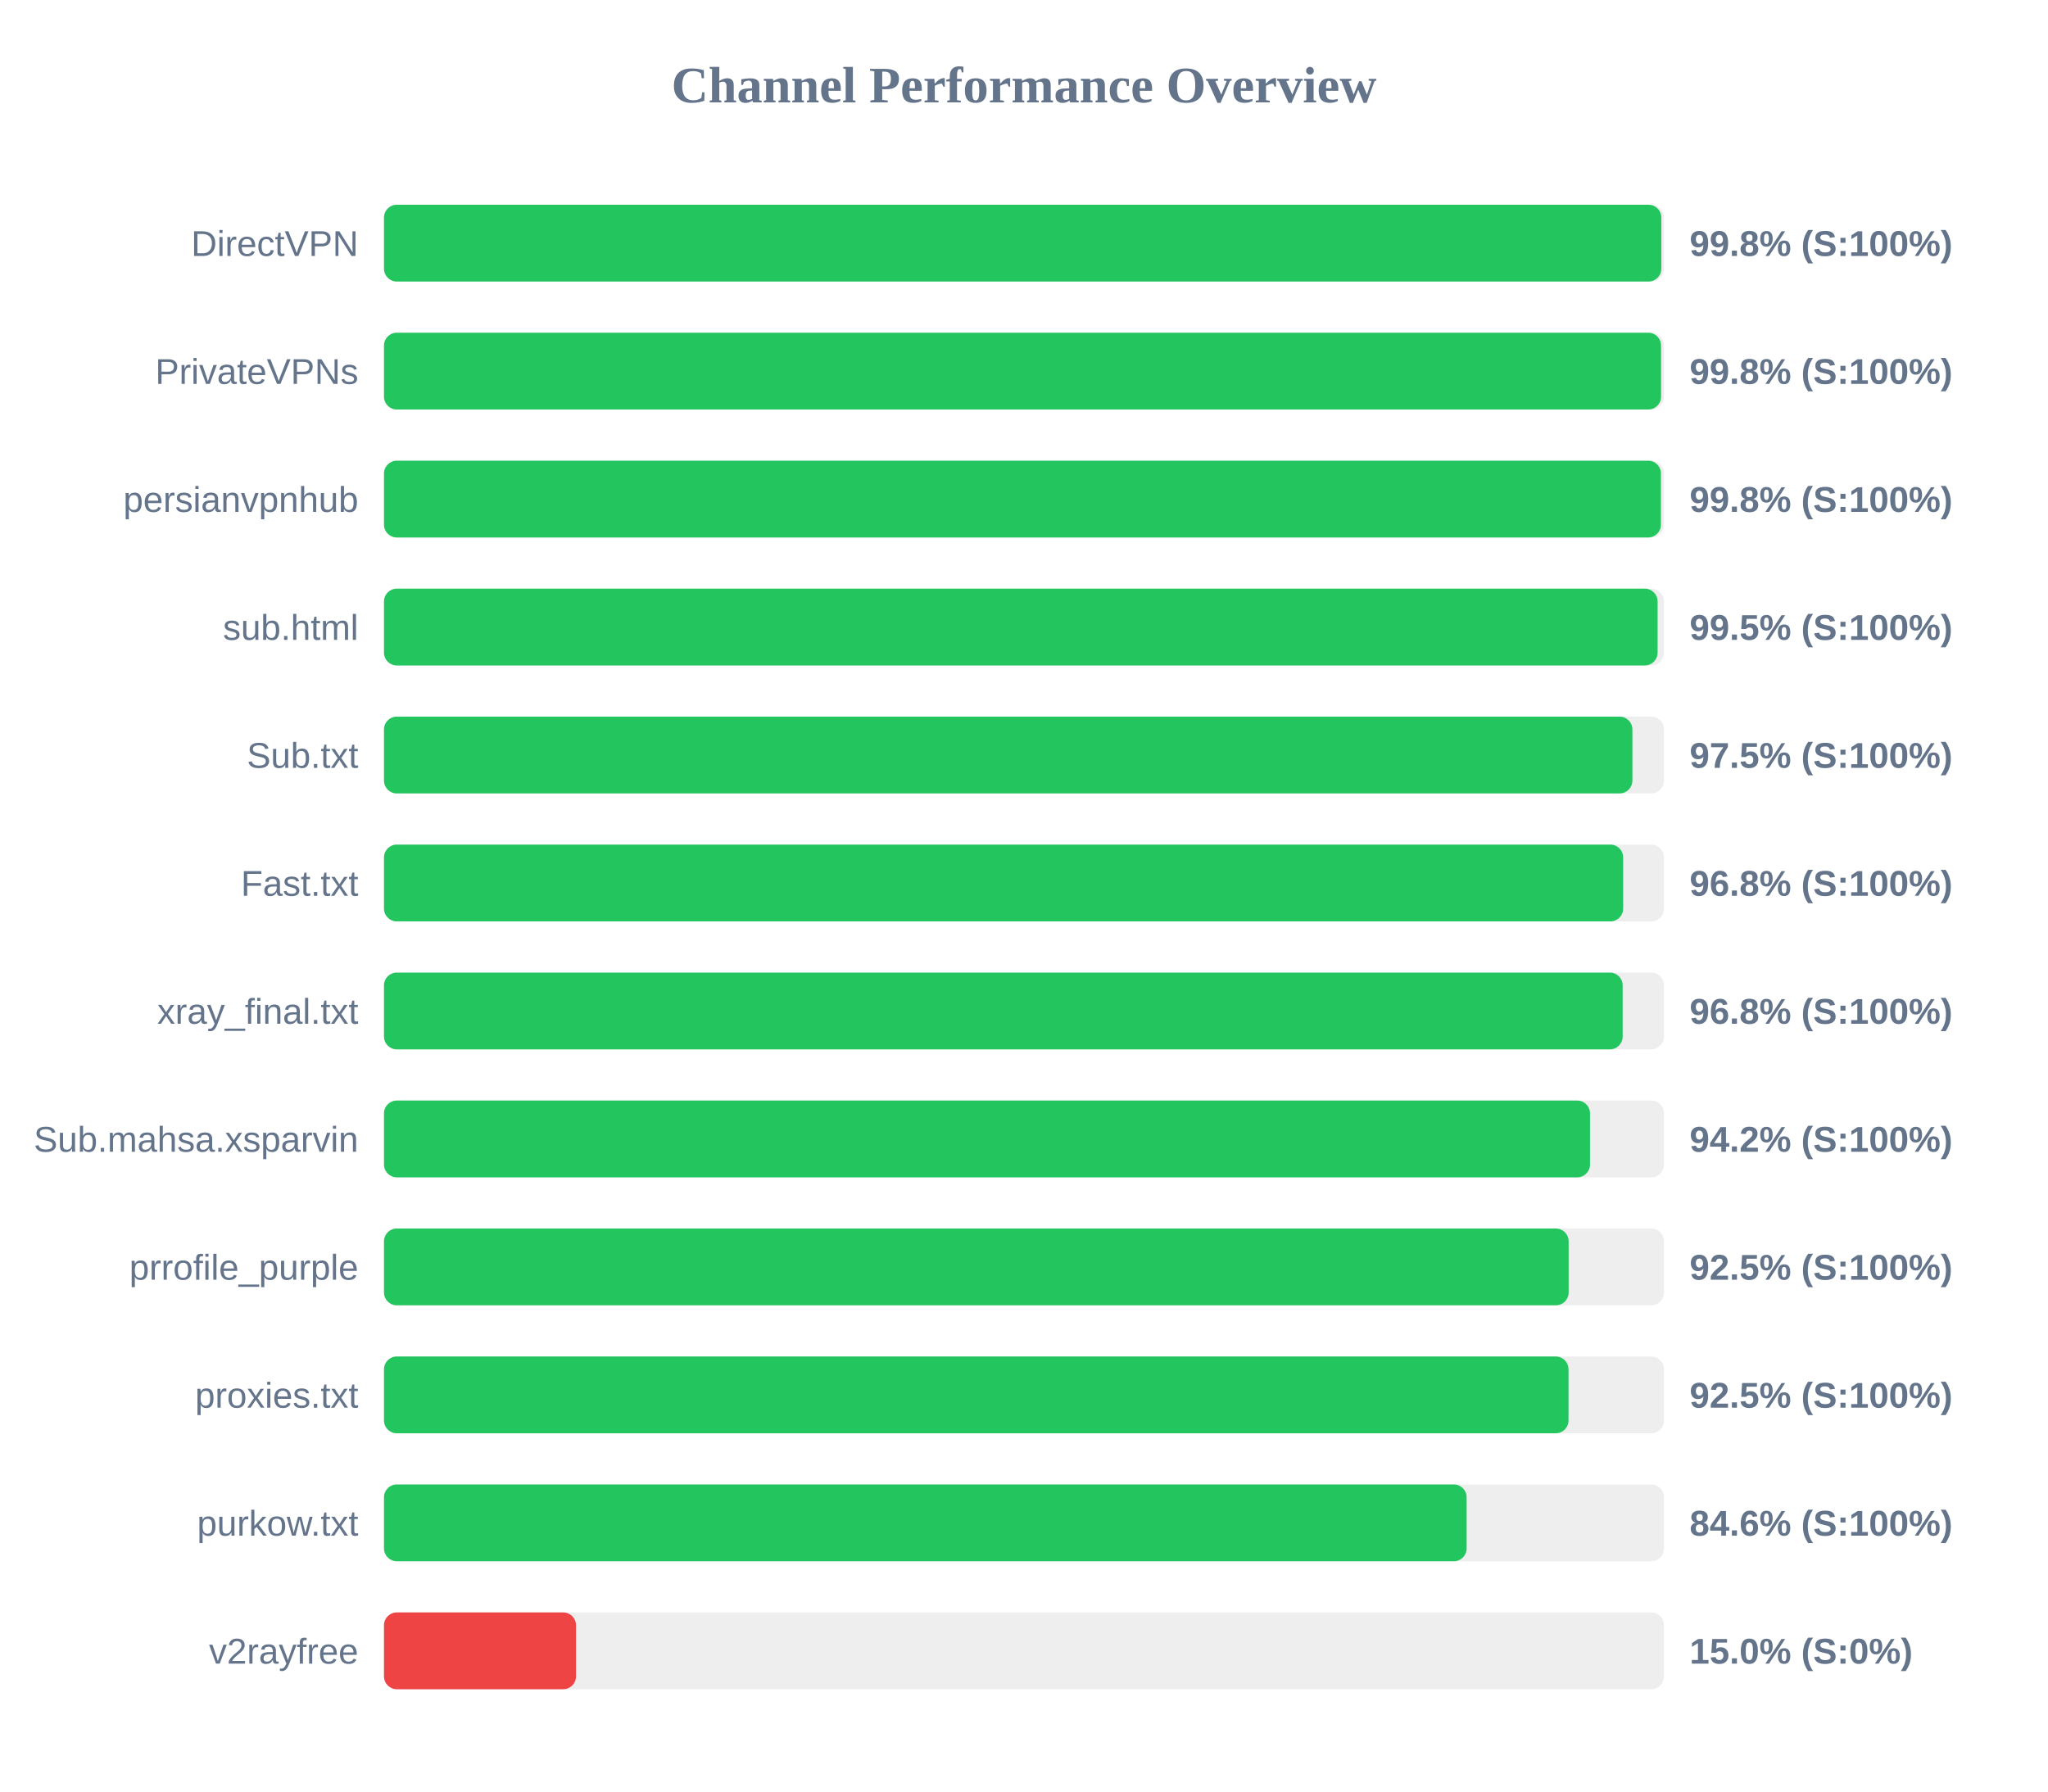
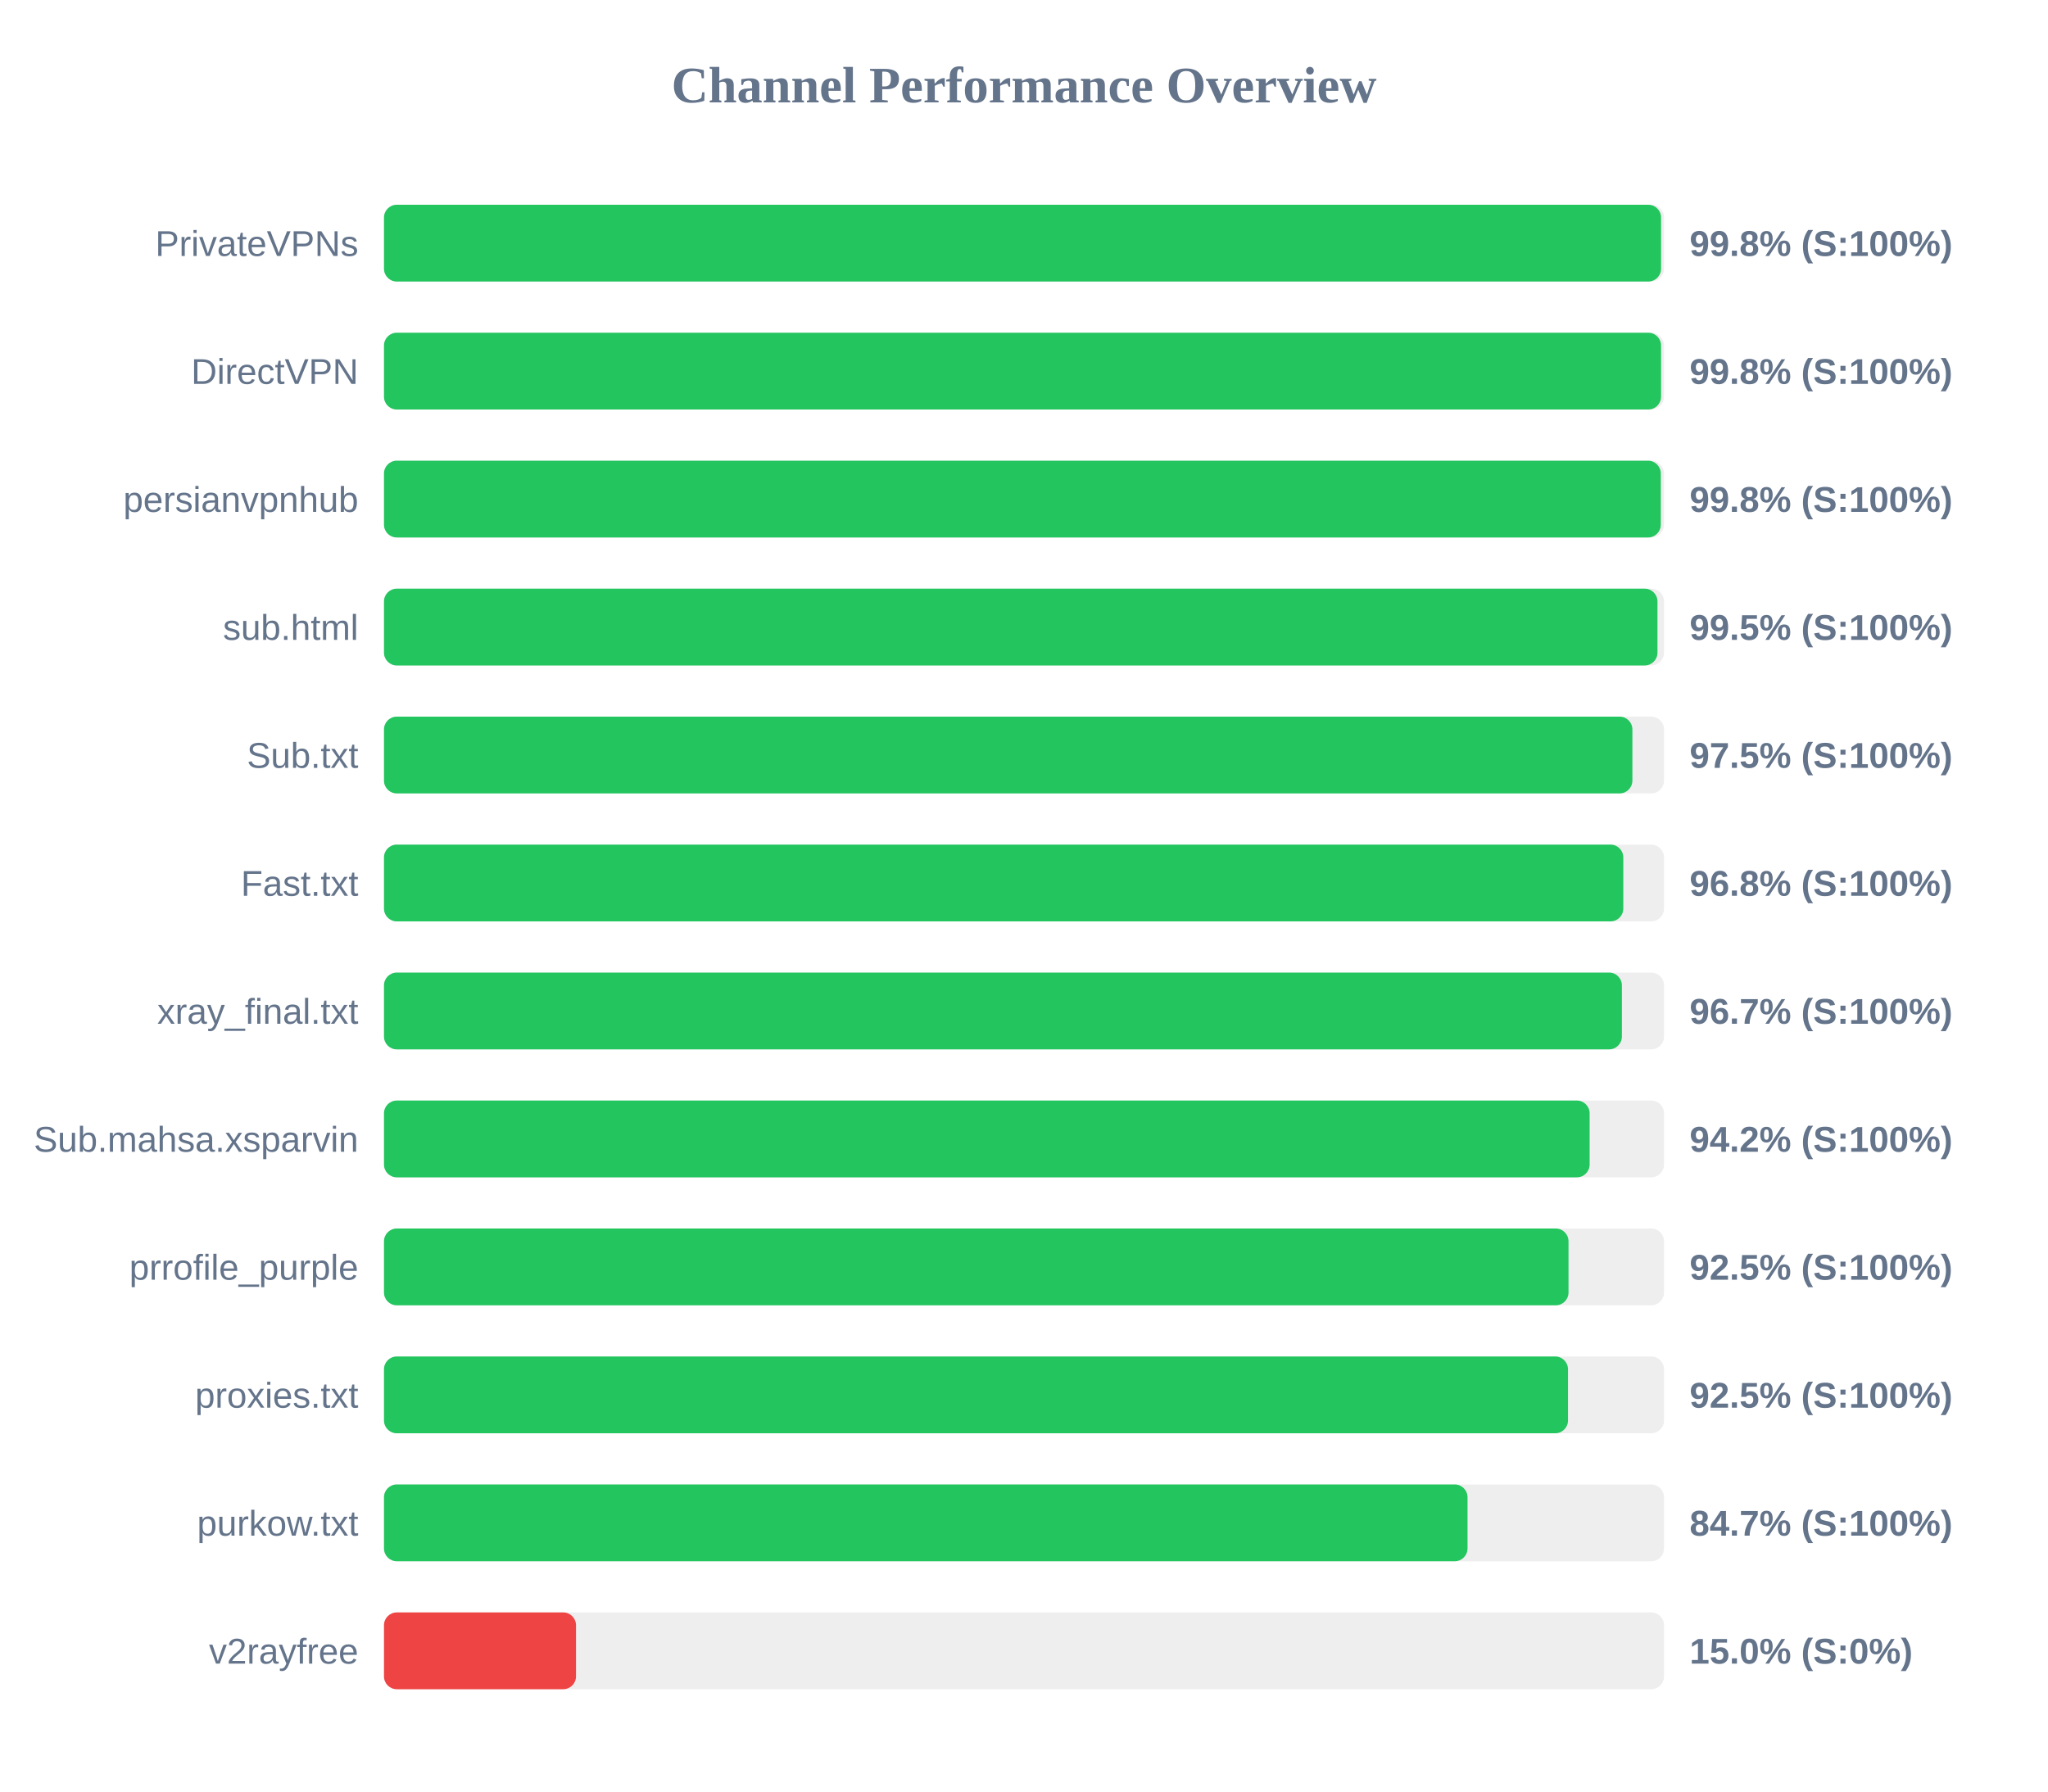
<svg xmlns="http://www.w3.org/2000/svg" width="800" height="700" version="1.1">
  <style>
        .row { font: 14px Arial; fill: #64748b; }
        .score { font: bold 14px Arial; fill: #64748b; }
    </style>
  <text x="400" y="40" text-anchor="middle" font-size="20px" font-weight="bold" fill="#64748b">Channel Performance Overview</text>
  <rect x="150" y="80" width="500" height="30" fill="#eee" rx="5" />
-   <rect x="150" y="80" width="498.95" height="30" fill="#22c55e" rx="5" />
-   <text x="140" y="100" text-anchor="end" class="row">DirectVPN</text>
+   <rect x="150" y="80" width="498.85" height="30" fill="#22c55e" rx="5" />
+   <text x="140" y="100" text-anchor="end" class="row">PrivateVPNs</text>
  <text x="660" y="100" text-anchor="start" class="score">99.8% (S:100%)</text>
  <rect x="150" y="130" width="500" height="30" fill="#eee" rx="5" />
  <rect x="150" y="130" width="498.85" height="30" fill="#22c55e" rx="5" />
-   <text x="140" y="150" text-anchor="end" class="row">PrivateVPNs</text>
+   <text x="140" y="150" text-anchor="end" class="row">DirectVPN</text>
  <text x="660" y="150" text-anchor="start" class="score">99.8% (S:100%)</text>
  <rect x="150" y="180" width="500" height="30" fill="#eee" rx="5" />
-   <rect x="150" y="180" width="498.8" height="30" fill="#22c55e" rx="5" />
+   <rect x="150" y="180" width="498.75" height="30" fill="#22c55e" rx="5" />
  <text x="140" y="200" text-anchor="end" class="row">persianvpnhub</text>
  <text x="660" y="200" text-anchor="start" class="score">99.8% (S:100%)</text>
  <rect x="150" y="230" width="500" height="30" fill="#eee" rx="5" />
-   <rect x="150" y="230" width="497.5" height="30" fill="#22c55e" rx="5" />
+   <rect x="150" y="230" width="497.45" height="30" fill="#22c55e" rx="5" />
  <text x="140" y="250" text-anchor="end" class="row">sub.html</text>
  <text x="660" y="250" text-anchor="start" class="score">99.5% (S:100%)</text>
  <rect x="150" y="280" width="500" height="30" fill="#eee" rx="5" />
  <rect x="150" y="280" width="487.65" height="30" fill="#22c55e" rx="5" />
  <text x="140" y="300" text-anchor="end" class="row">Sub.txt</text>
  <text x="660" y="300" text-anchor="start" class="score">97.5% (S:100%)</text>
  <rect x="150" y="330" width="500" height="30" fill="#eee" rx="5" />
-   <rect x="150" y="330" width="484.05" height="30" fill="#22c55e" rx="5" />
+   <rect x="150" y="330" width="484.1" height="30" fill="#22c55e" rx="5" />
  <text x="140" y="350" text-anchor="end" class="row">Fast.txt</text>
  <text x="660" y="350" text-anchor="start" class="score">96.8% (S:100%)</text>
  <rect x="150" y="380" width="500" height="30" fill="#eee" rx="5" />
-   <rect x="150" y="380" width="483.85" height="30" fill="#22c55e" rx="5" />
+   <rect x="150" y="380" width="483.55" height="30" fill="#22c55e" rx="5" />
  <text x="140" y="400" text-anchor="end" class="row">xray_final.txt</text>
-   <text x="660" y="400" text-anchor="start" class="score">96.8% (S:100%)</text>
+   <text x="660" y="400" text-anchor="start" class="score">96.7% (S:100%)</text>
  <rect x="150" y="430" width="500" height="30" fill="#eee" rx="5" />
-   <rect x="150" y="430" width="471.1" height="30" fill="#22c55e" rx="5" />
+   <rect x="150" y="430" width="470.95" height="30" fill="#22c55e" rx="5" />
  <text x="140" y="450" text-anchor="end" class="row">Sub.mahsa.xsparvin</text>
  <text x="660" y="450" text-anchor="start" class="score">94.2% (S:100%)</text>
  <rect x="150" y="480" width="500" height="30" fill="#eee" rx="5" />
-   <rect x="150" y="480" width="462.75" height="30" fill="#22c55e" rx="5" />
+   <rect x="150" y="480" width="462.7" height="30" fill="#22c55e" rx="5" />
  <text x="140" y="500" text-anchor="end" class="row">prrofile_purple</text>
  <text x="660" y="500" text-anchor="start" class="score">92.5% (S:100%)</text>
  <rect x="150" y="530" width="500" height="30" fill="#eee" rx="5" />
-   <rect x="150" y="530" width="462.7" height="30" fill="#22c55e" rx="5" />
+   <rect x="150" y="530" width="462.5" height="30" fill="#22c55e" rx="5" />
  <text x="140" y="550" text-anchor="end" class="row">proxies.txt</text>
  <text x="660" y="550" text-anchor="start" class="score">92.5% (S:100%)</text>
  <rect x="150" y="580" width="500" height="30" fill="#eee" rx="5" />
-   <rect x="150" y="580" width="422.9" height="30" fill="#22c55e" rx="5" />
+   <rect x="150" y="580" width="423.25" height="30" fill="#22c55e" rx="5" />
  <text x="140" y="600" text-anchor="end" class="row">purkow.txt</text>
-   <text x="660" y="600" text-anchor="start" class="score">84.6% (S:100%)</text>
+   <text x="660" y="600" text-anchor="start" class="score">84.7% (S:100%)</text>
  <rect x="150" y="630" width="500" height="30" fill="#eee" rx="5" />
  <rect x="150" y="630" width="75.0" height="30" fill="#ef4444" rx="5" />
  <text x="140" y="650" text-anchor="end" class="row">v2rayfree</text>
  <text x="660" y="650" text-anchor="start" class="score">15.0% (S:0%)</text>
</svg>
